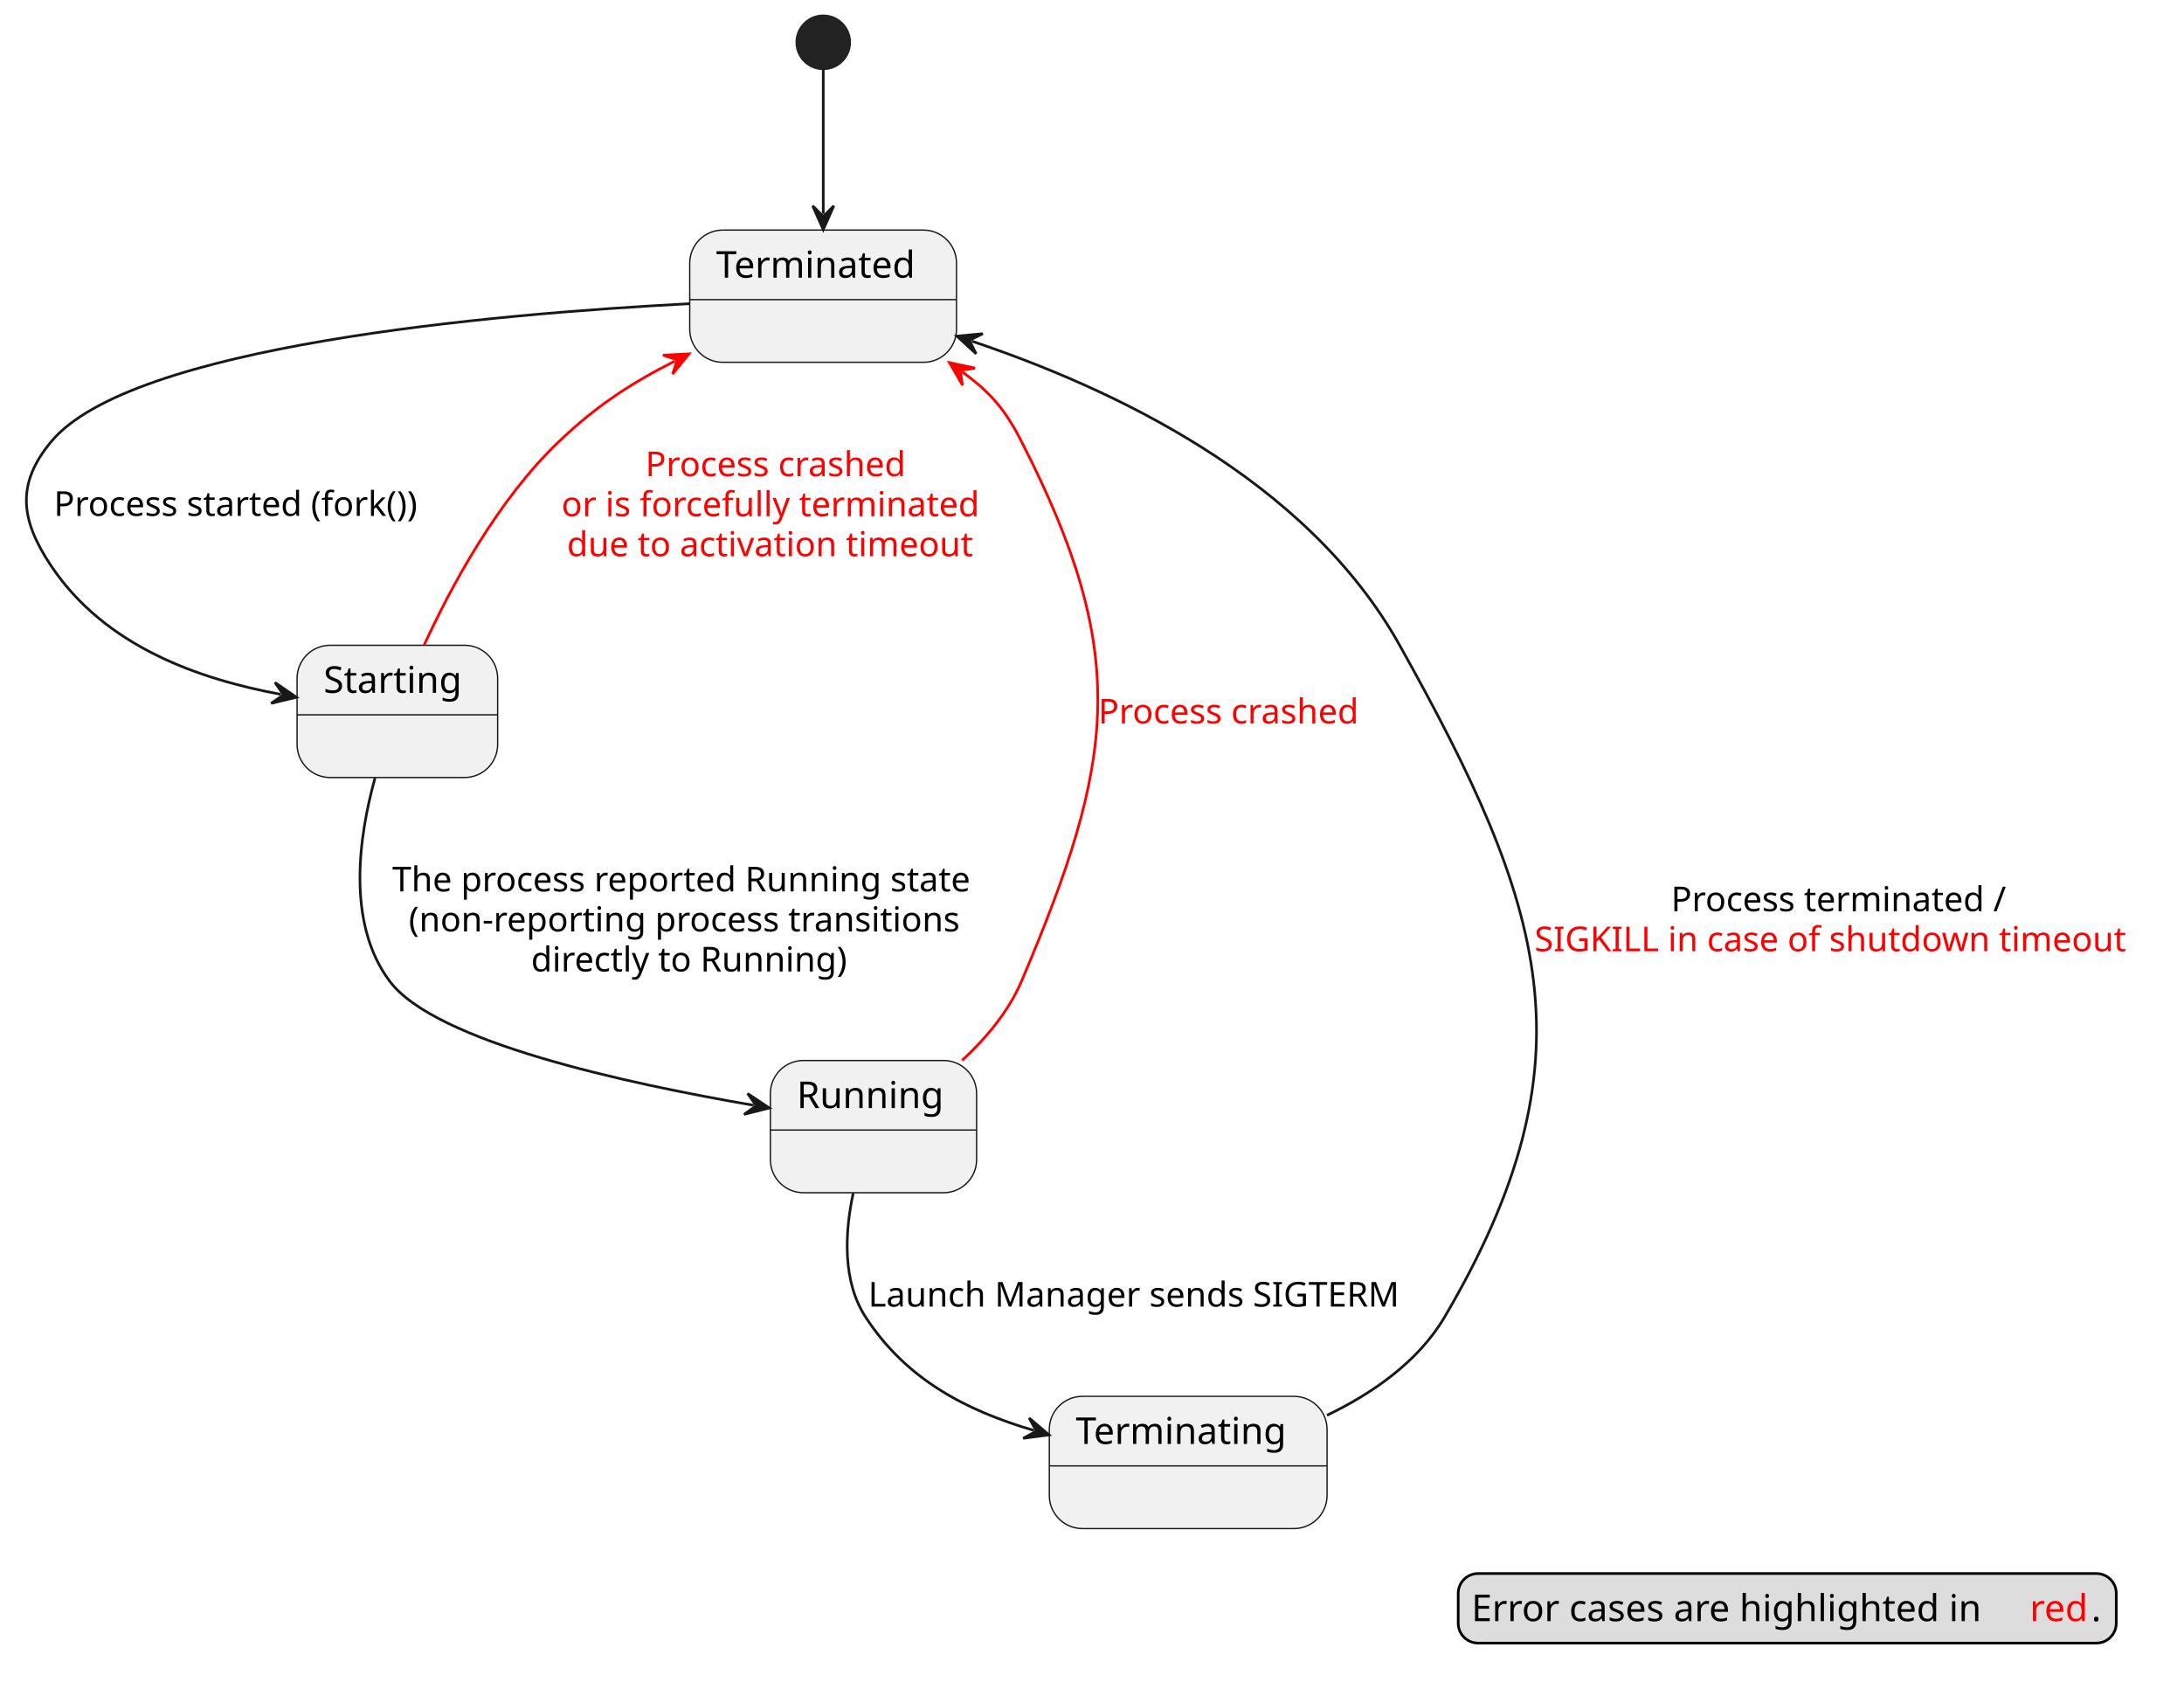
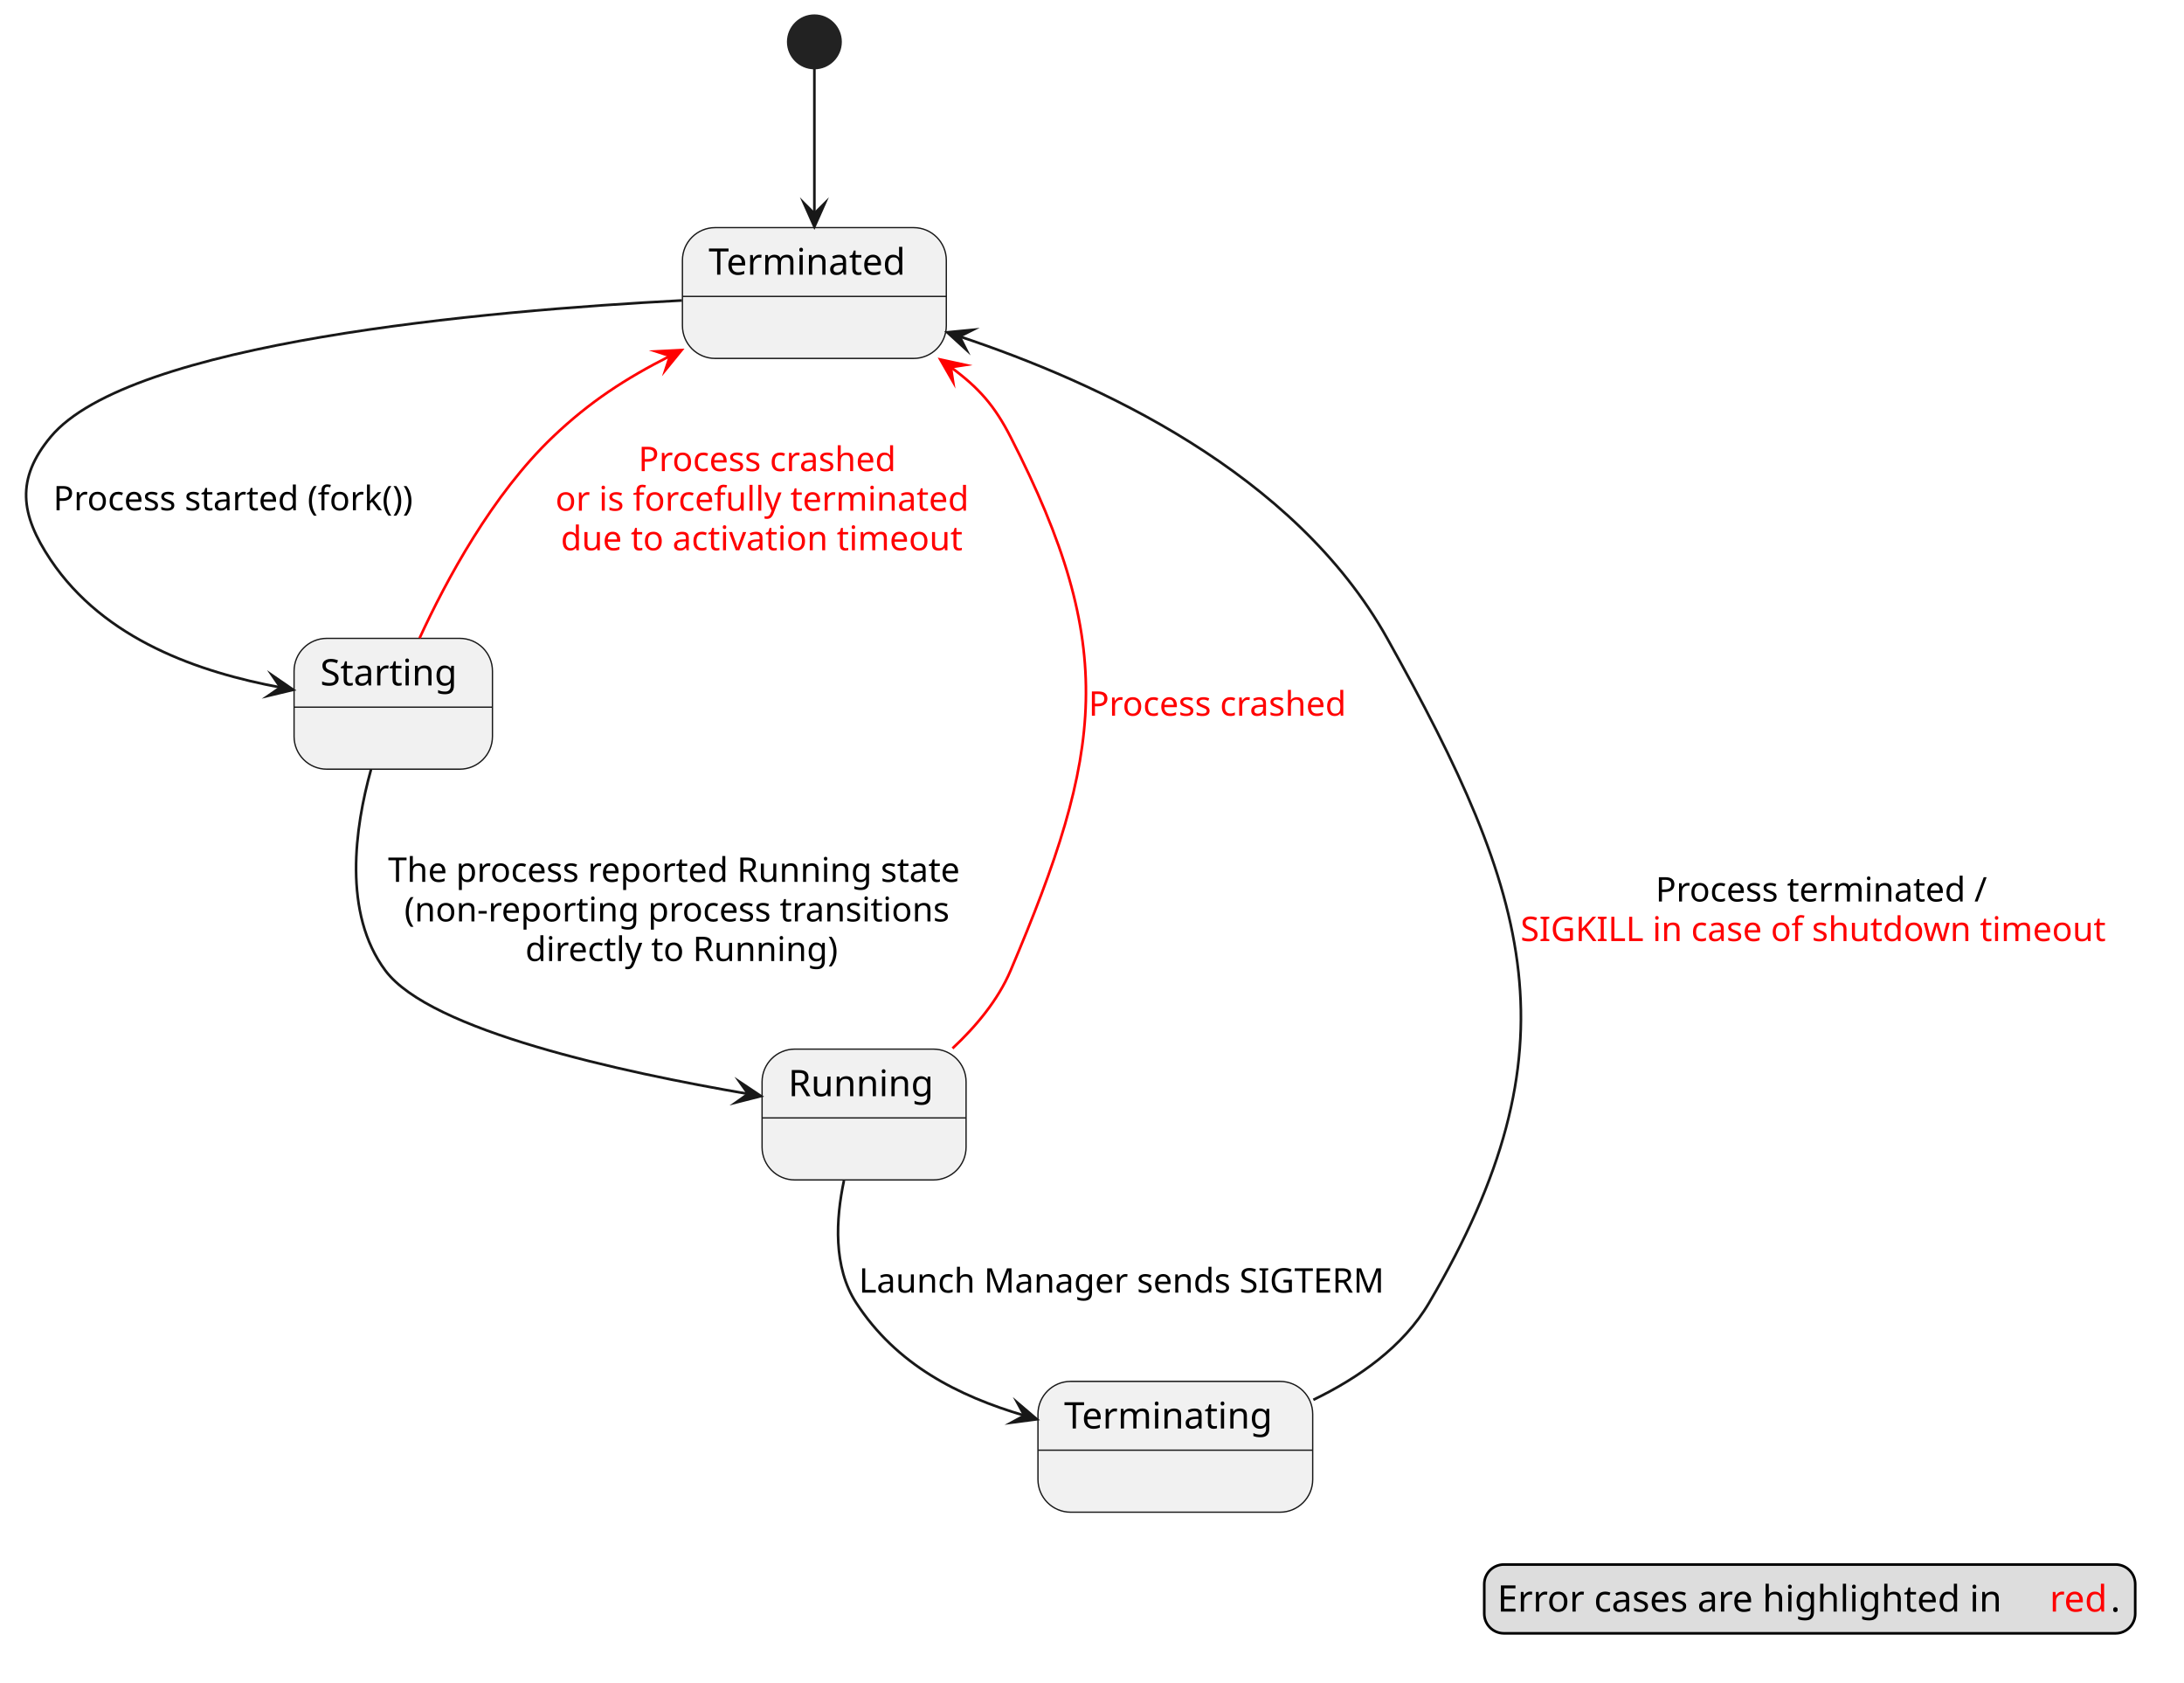
- <svg xmlns="http://www.w3.org/2000/svg" contentStyleType="text/css" data-diagram-type="STATE" height="641px" preserveAspectRatio="none" style="width:826px;height:641px;background:#FFFFFF;" version="1.1" viewBox="0 0 826 641" width="826px" zoomAndPan="magnify">
+ <svg xmlns="http://www.w3.org/2000/svg" version="1.1" data-diagram-type="STATE" style="width:835px;height:643px;background:#FFFFFF;" width="835px" height="643px" viewBox="0 0 835 643" zoomAndPan="magnify" preserveAspectRatio="none" contentStyleType="text/css">
  <defs />
-   <g>
-     <ellipse cx="311.36" cy="16" fill="#222222" rx="10" ry="10" style="stroke:#222222;stroke-width:1;" />
-     <g id="Terminated">
-       <rect fill="#F1F1F1" height="50" rx="12.5" ry="12.5" style="stroke:#181818;stroke-width:0.5;" width="100.89" x="260.86" y="87" />
-       <line style="stroke:#181818;stroke-width:0.5;" x1="260.86" x2="361.75" y1="113.297" y2="113.297" />
-       <text fill="#000000" font-family="sans-serif" font-size="14" lengthAdjust="spacing" textLength="80.89" x="270.86" y="104.995">Terminated</text>
+   <g font-family="sans-serif" lengthAdjust="spacing">
+     <g class="start_entity" data-qualified-name=".start." id="ent0001" data-source-line="2">
+       <ellipse cx="311.36" cy="16" rx="10" ry="10" fill="#222" style="stroke:#222;stroke-width:1;" />
    </g>
-     <g id="Starting">
-       <rect fill="#F1F1F1" height="50" rx="12.5" ry="12.5" style="stroke:#181818;stroke-width:0.5;" width="75.85" x="112.36" y="244" />
-       <line style="stroke:#181818;stroke-width:0.5;" x1="112.36" x2="188.21" y1="270.297" y2="270.297" />
-       <text fill="#000000" font-family="sans-serif" font-size="14" lengthAdjust="spacing" textLength="55.85" x="122.36" y="261.995">Starting</text>
+     <g class="entity" data-qualified-name="Terminated" id="ent0002" data-source-line="2">
+       <rect x="260.91" y="87" width="100.89" height="50" fill="#F1F1F1" style="stroke:#181818;stroke-width:0.5;" rx="12.5" ry="12.5" />
+       <line x1="260.91" y1="113.297" x2="361.8" y2="113.297" style="stroke:#181818;stroke-width:0.5;" />
+       <text x="270.91" y="104.995" fill="#000" font-size="14" textLength="80.89">Terminated</text>
    </g>
-     <g id="Running">
-       <rect fill="#F1F1F1" height="50" rx="12.5" ry="12.5" style="stroke:#181818;stroke-width:0.5;" width="77.996" x="291.36" y="401" />
-       <line style="stroke:#181818;stroke-width:0.5;" x1="291.36" x2="369.356" y1="427.297" y2="427.297" />
-       <text fill="#000000" font-family="sans-serif" font-size="14" lengthAdjust="spacing" textLength="57.996" x="301.36" y="418.995">Running</text>
+     <g class="entity" data-qualified-name="Starting" id="ent0004" data-source-line="3">
+       <rect x="112.43" y="244" width="75.85" height="50" fill="#F1F1F1" style="stroke:#181818;stroke-width:0.5;" rx="12.5" ry="12.5" />
+       <line x1="112.43" y1="270.297" x2="188.28" y2="270.297" style="stroke:#181818;stroke-width:0.5;" />
+       <text x="122.43" y="261.995" fill="#000" font-size="14" textLength="55.85">Starting</text>
    </g>
-     <g id="Terminating">
-       <rect fill="#F1F1F1" height="50" rx="12.5" ry="12.5" style="stroke:#181818;stroke-width:0.5;" width="105.039" x="396.86" y="528" />
-       <line style="stroke:#181818;stroke-width:0.5;" x1="396.86" x2="501.899" y1="554.297" y2="554.297" />
-       <text fill="#000000" font-family="sans-serif" font-size="14" lengthAdjust="spacing" textLength="85.039" x="406.86" y="545.995">Terminating</text>
+     <g class="entity" data-qualified-name="Running" id="ent0006" data-source-line="4">
+       <rect x="291.36" y="401" width="77.996" height="50" fill="#F1F1F1" style="stroke:#181818;stroke-width:0.5;" rx="12.5" ry="12.5" />
+       <line x1="291.36" y1="427.297" x2="369.356" y2="427.297" style="stroke:#181818;stroke-width:0.5;" />
+       <text x="301.36" y="418.995" fill="#000" font-size="14" textLength="57.996">Running</text>
    </g>
-     <g id="link_*start*_Terminated">
-       <path d="M311.36,26.01 C311.36,39.89 311.36,60.97 311.36,80.84 " fill="transparent" id="*start*-to-Terminated" style="stroke:#181818;stroke-width:1;" />
-       <polygon fill="#181818" points="311.36,86.84,315.36,77.84,311.36,81.84,307.36,77.84,311.36,86.84" style="stroke:#181818;stroke-width:1;" />
+     <g class="entity" data-qualified-name="Terminating" id="ent0008" data-source-line="5">
+       <rect x="396.84" y="528" width="105.039" height="50" fill="#F1F1F1" style="stroke:#181818;stroke-width:0.5;" rx="12.5" ry="12.5" />
+       <line x1="396.84" y1="554.297" x2="501.879" y2="554.297" style="stroke:#181818;stroke-width:0.5;" />
+       <text x="406.84" y="545.995" fill="#000" font-size="14" textLength="85.039">Terminating</text>
    </g>
-     <g id="link_Terminated_Starting">
-       <path d="M260.72,114.84 C185.4,118.76 49.49,130.79 19.36,167 C6,183.06 7.74,196.64 19.36,214 C39.88,244.66 75.431,256.833 106.231,262.563 " fill="transparent" id="Terminated-to-Starting" style="stroke:#181818;stroke-width:1;" />
-       <polygon fill="#181818" points="112.13,263.66,104.013,258.081,107.214,262.745,102.55,265.946,112.13,263.66" style="stroke:#181818;stroke-width:1;" />
-       <text fill="#000000" font-family="sans-serif" font-size="13" lengthAdjust="spacing" textLength="150.312" x="20.36" y="195.067">Process started (fork())</text>
+     <g class="link" data-entity-1="ent0001" data-entity-2="ent0002" id="lnk3" data-source-line="2" data-link-type="dependency">
+       <path d="M311.36,26.36 C311.36,40.29 311.36,61.95 311.36,81.65" style="stroke:#181818;stroke-width:1;" fill="none" id="*start*-to-Terminated" />
+       <polygon points="311.36,86.65,315.36,77.65,311.36,81.65,307.36,77.65,311.36,86.65" fill="#181818" style="stroke:#181818;stroke-width:1;stroke-linejoin:miter;stroke-miterlimit:10;" />
    </g>
-     <g id="link_Starting_Terminated">
-       <path d="M160.42,243.9 C170.63,221.73 188.22,189.05 211.36,167 C225.5,153.52 238.308,145.112 255.258,136.522 " fill="transparent" id="Starting-to-Terminated" style="stroke:#FF0000;stroke-width:1;" />
-       <polygon fill="#FF0000" points="260.61,133.81,250.774,134.31,256.15,136.07,254.39,141.446,260.61,133.81" style="stroke:#FF0000;stroke-width:1;" />
-       <text fill="#FF0000" font-family="sans-serif" font-size="13" lengthAdjust="spacing" textLength="105.682" x="244.07" y="180.067">Process crashed</text>
-       <text fill="#FF0000" font-family="sans-serif" font-size="13" lengthAdjust="spacing" textLength="169.102" x="212.36" y="195.2">or is forcefully terminated</text>
-       <text fill="#FF0000" font-family="sans-serif" font-size="13" lengthAdjust="spacing" textLength="164.982" x="214.42" y="210.333">due to activation timeout</text>
+     <g class="link" data-entity-1="ent0002" data-entity-2="ent0004" id="lnk5" data-source-line="3" data-link-type="dependency">
+       <path d="M260.72,114.84 C185.4,118.76 49.49,130.79 19.36,167 C6,183.06 7.74,196.64 19.36,214 C39.88,244.66 76.414,257.015 107.214,262.745" style="stroke:#181818;stroke-width:1;" fill="none" id="Terminated-to-Starting" />
+       <polygon points="112.13,263.66,104.013,258.081,107.214,262.745,102.55,265.946,112.13,263.66" fill="#181818" style="stroke:#181818;stroke-width:1;stroke-linejoin:miter;stroke-miterlimit:10;" />
+       <text x="20.36" y="195.067" fill="#000" font-size="13" textLength="150.313">Process started (fork())</text>
    </g>
-     <g id="link_Starting_Running">
-       <path d="M141.84,294.16 C135.67,316.37 130.97,349.08 147.36,371 C164.56,394.02 236.587,409.625 285.037,417.945 " fill="transparent" id="Starting-to-Running" style="stroke:#181818;stroke-width:1;" />
-       <polygon fill="#181818" points="290.95,418.96,282.757,413.495,286.022,418.114,281.403,421.379,290.95,418.96" style="stroke:#181818;stroke-width:1;" />
-       <text fill="#000000" font-family="sans-serif" font-size="13" lengthAdjust="spacing" textLength="233.975" x="148.36" y="337.067">The process reported Running state</text>
-       <text fill="#000000" font-family="sans-serif" font-size="13" lengthAdjust="spacing" textLength="221.501" x="154.597" y="352.2">(non-reporting process transitions</text>
-       <text fill="#000000" font-family="sans-serif" font-size="13" lengthAdjust="spacing" textLength="128.997" x="200.849" y="367.332">directly to Running)</text>
+     <g class="link" data-entity-1="ent0004" data-entity-2="ent0002" id="lnk11" data-source-line="7" data-link-type="dependency">
+       <path d="M160.42,243.9 C170.63,221.73 188.22,189.05 211.36,167 C225.5,153.52 239.2,144.66 256.15,136.07" style="stroke:#F00;stroke-width:1;" fill="none" id="Starting-to-Terminated" />
+       <polygon points="260.61,133.81,250.774,134.31,256.15,136.07,254.39,141.446,260.61,133.81" fill="#F00" style="stroke:#F00;stroke-width:1;stroke-linejoin:miter;stroke-miterlimit:10;" />
+       <text x="244.07" y="180.067" fill="#F00" font-size="13" textLength="105.682">Process crashed</text>
+       <text x="212.36" y="195.2" fill="#F00" font-size="13" textLength="169.102">or is forcefully terminated</text>
+       <text x="214.42" y="210.333" fill="#F00" font-size="13" textLength="164.982">due to activation timeout</text>
    </g>
-     <g id="link_Running_Terminating">
-       <path d="M322.67,451.23 C319.55,465.9 318.47,484.35 327.36,498 C342.77,521.68 365.444,533.367 390.984,540.877 " fill="transparent" id="Running-to-Terminating" style="stroke:#181818;stroke-width:1;" />
-       <polygon fill="#181818" points="396.74,542.57,389.234,536.193,391.943,541.159,386.977,543.869,396.74,542.57" style="stroke:#181818;stroke-width:1;" />
-       <text fill="#000000" font-family="sans-serif" font-size="13" lengthAdjust="spacing" textLength="213.053" x="328.36" y="494.067">Launch Manager sends SIGTERM</text>
+     <g class="link" data-entity-1="ent0004" data-entity-2="ent0006" id="lnk7" data-source-line="4" data-link-type="dependency">
+       <path d="M141.84,294.16 C135.67,316.37 130.97,349.08 147.36,371 C164.56,394.02 237.572,409.794 286.022,418.114" style="stroke:#181818;stroke-width:1;" fill="none" id="Starting-to-Running" />
+       <polygon points="290.95,418.96,282.757,413.494,286.022,418.114,281.403,421.379,290.95,418.96" fill="#181818" style="stroke:#181818;stroke-width:1;stroke-linejoin:miter;stroke-miterlimit:10;" />
+       <text x="148.36" y="337.067" fill="#000" font-size="13" textLength="233.975">The process reported Running state</text>
+       <text x="154.597" y="352.2" fill="#000" font-size="13" textLength="221.501">(non-reporting process transitions</text>
+       <text x="200.849" y="367.333" fill="#000" font-size="13" textLength="128.997">directly to Running)</text>
    </g>
-     <g id="link_Terminating_Terminated">
-       <path d="M501.87,535.16 C519.14,526.85 536.44,514.87 546.36,498 C603.69,400.46 584.52,342.78 529.36,244 C494.05,180.78 420.197,146.713 367.587,129.013 " fill="transparent" id="Terminating-to-Terminated" style="stroke:#181818;stroke-width:1;" />
-       <polygon fill="#181818" points="361.9,127.1,369.155,133.761,366.639,128.694,371.706,126.179,361.9,127.1" style="stroke:#181818;stroke-width:1;" />
-       <text fill="#000000" font-family="sans-serif" font-size="13" lengthAdjust="spacing" textLength="134.742" x="631.998" y="344.567">Process terminated /</text>
-       <text fill="#FF0000" font-family="sans-serif" font-size="13" lengthAdjust="spacing" textLength="238.018" x="580.36" y="359.7">SIGKILL in case of shutdown timeout</text>
+     <g class="link" data-entity-1="ent0006" data-entity-2="ent0008" id="lnk9" data-source-line="5" data-link-type="dependency">
+       <path d="M322.67,451.23 C319.55,465.9 318.47,484.35 327.36,498 C342.71,521.59 366.175,533.532 391.635,541.062" style="stroke:#181818;stroke-width:1;" fill="none" id="Running-to-Terminating" />
+       <polygon points="396.43,542.48,388.934,536.092,391.635,541.062,386.665,543.763,396.43,542.48" fill="#181818" style="stroke:#181818;stroke-width:1;stroke-linejoin:miter;stroke-miterlimit:10;" />
+       <text x="328.36" y="494.067" fill="#000" font-size="13" textLength="213.053">Launch Manager sends SIGTERM</text>
    </g>
-     <g id="link_Running_Terminated">
-       <path d="M363.87,400.99 C372.9,392.63 381.5,382.44 386.36,371 C421.81,287.55 427.69,247.7 386.36,167 C380.21,155 374.871,148.601 363.961,140.661 " fill="transparent" id="Running-to-Terminated" style="stroke:#FF0000;stroke-width:1;" />
-       <polygon fill="#FF0000" points="359.11,137.13,364.033,145.66,363.153,140.072,368.741,139.192,359.11,137.13" style="stroke:#FF0000;stroke-width:1;" />
-       <text fill="#FF0000" font-family="sans-serif" font-size="13" lengthAdjust="spacing" textLength="105.682" x="415.36" y="273.567">Process crashed</text>
+     <g class="link" data-entity-1="ent0008" data-entity-2="ent0002" id="lnk10" data-source-line="6" data-link-type="dependency">
+       <path d="M502.13,535.04 C519.31,526.73 536.49,514.78 546.36,498 C603.68,400.49 585.52,342.75 530.36,244 C494.92,180.57 419.753,146.232 366.893,128.602" style="stroke:#181818;stroke-width:1;" fill="none" id="Terminating-to-Terminated" />
+       <polygon points="362.15,127.02,369.422,133.662,366.893,128.602,371.953,126.073,362.15,127.02" fill="#181818" style="stroke:#181818;stroke-width:1;stroke-linejoin:miter;stroke-miterlimit:10;" />
+       <text x="632.968" y="344.567" fill="#000" font-size="13" textLength="134.742">Process terminated /</text>
+       <text x="581.33" y="359.7" fill="#F00" font-size="13" textLength="238.018">SIGKILL in case of shutdown timeout</text>
    </g>
-     <rect fill="#DDDDDD" height="26.297" id="_legend" rx="7.5" ry="7.5" style="stroke:#000000;stroke-width:1;" width="248.875" x="551.503" y="595" />
-     <text fill="#000000" font-family="sans-serif" font-size="14" lengthAdjust="spacing" textLength="206.719" x="556.503" y="612.995">Error cases are highlighted in</text>
-     <text fill="#FF0000" font-family="sans-serif" font-size="14" lengthAdjust="spacing" textLength="23.256" x="767.672" y="612.995">red</text>
-     <text fill="#000000" font-family="sans-serif" font-size="14" lengthAdjust="spacing" textLength="4.45" x="790.928" y="612.995">.</text>
+     <g class="link" data-entity-1="ent0006" data-entity-2="ent0002" id="lnk12" data-source-line="8" data-link-type="dependency">
+       <path d="M364.17,400.72 C373.08,392.4 381.55,382.31 386.36,371 C421.81,287.55 427.69,247.7 386.36,167 C380.29,155.15 374.303,148.255 363.533,140.365" style="stroke:#F00;stroke-width:1;" fill="none" id="Running-to-Terminated" />
+       <polygon points="359.5,137.41,364.396,145.956,363.533,140.365,369.124,139.502,359.5,137.41" fill="#F00" style="stroke:#F00;stroke-width:1;stroke-linejoin:miter;stroke-miterlimit:10;" />
+       <text x="416.19" y="273.567" fill="#F00" font-size="13" textLength="105.682">Process crashed</text>
+     </g>
+     <g class="legend" data-source-line="10">
+       <rect x="567.473" y="598" width="248.875" height="26.297" fill="#DDD" style="stroke:#000;stroke-width:1;" rx="7.5" ry="7.5" />
+       <text x="572.473" y="615.995" fill="#000" font-size="14" textLength="206.719">Error cases are highlighted in</text>
+       <text x="783.642" y="615.995" fill="#F00" font-size="14" textLength="23.256">red</text>
+       <text x="806.898" y="615.995" fill="#000" font-size="14">.</text>
+     </g>
  </g>
</svg>
